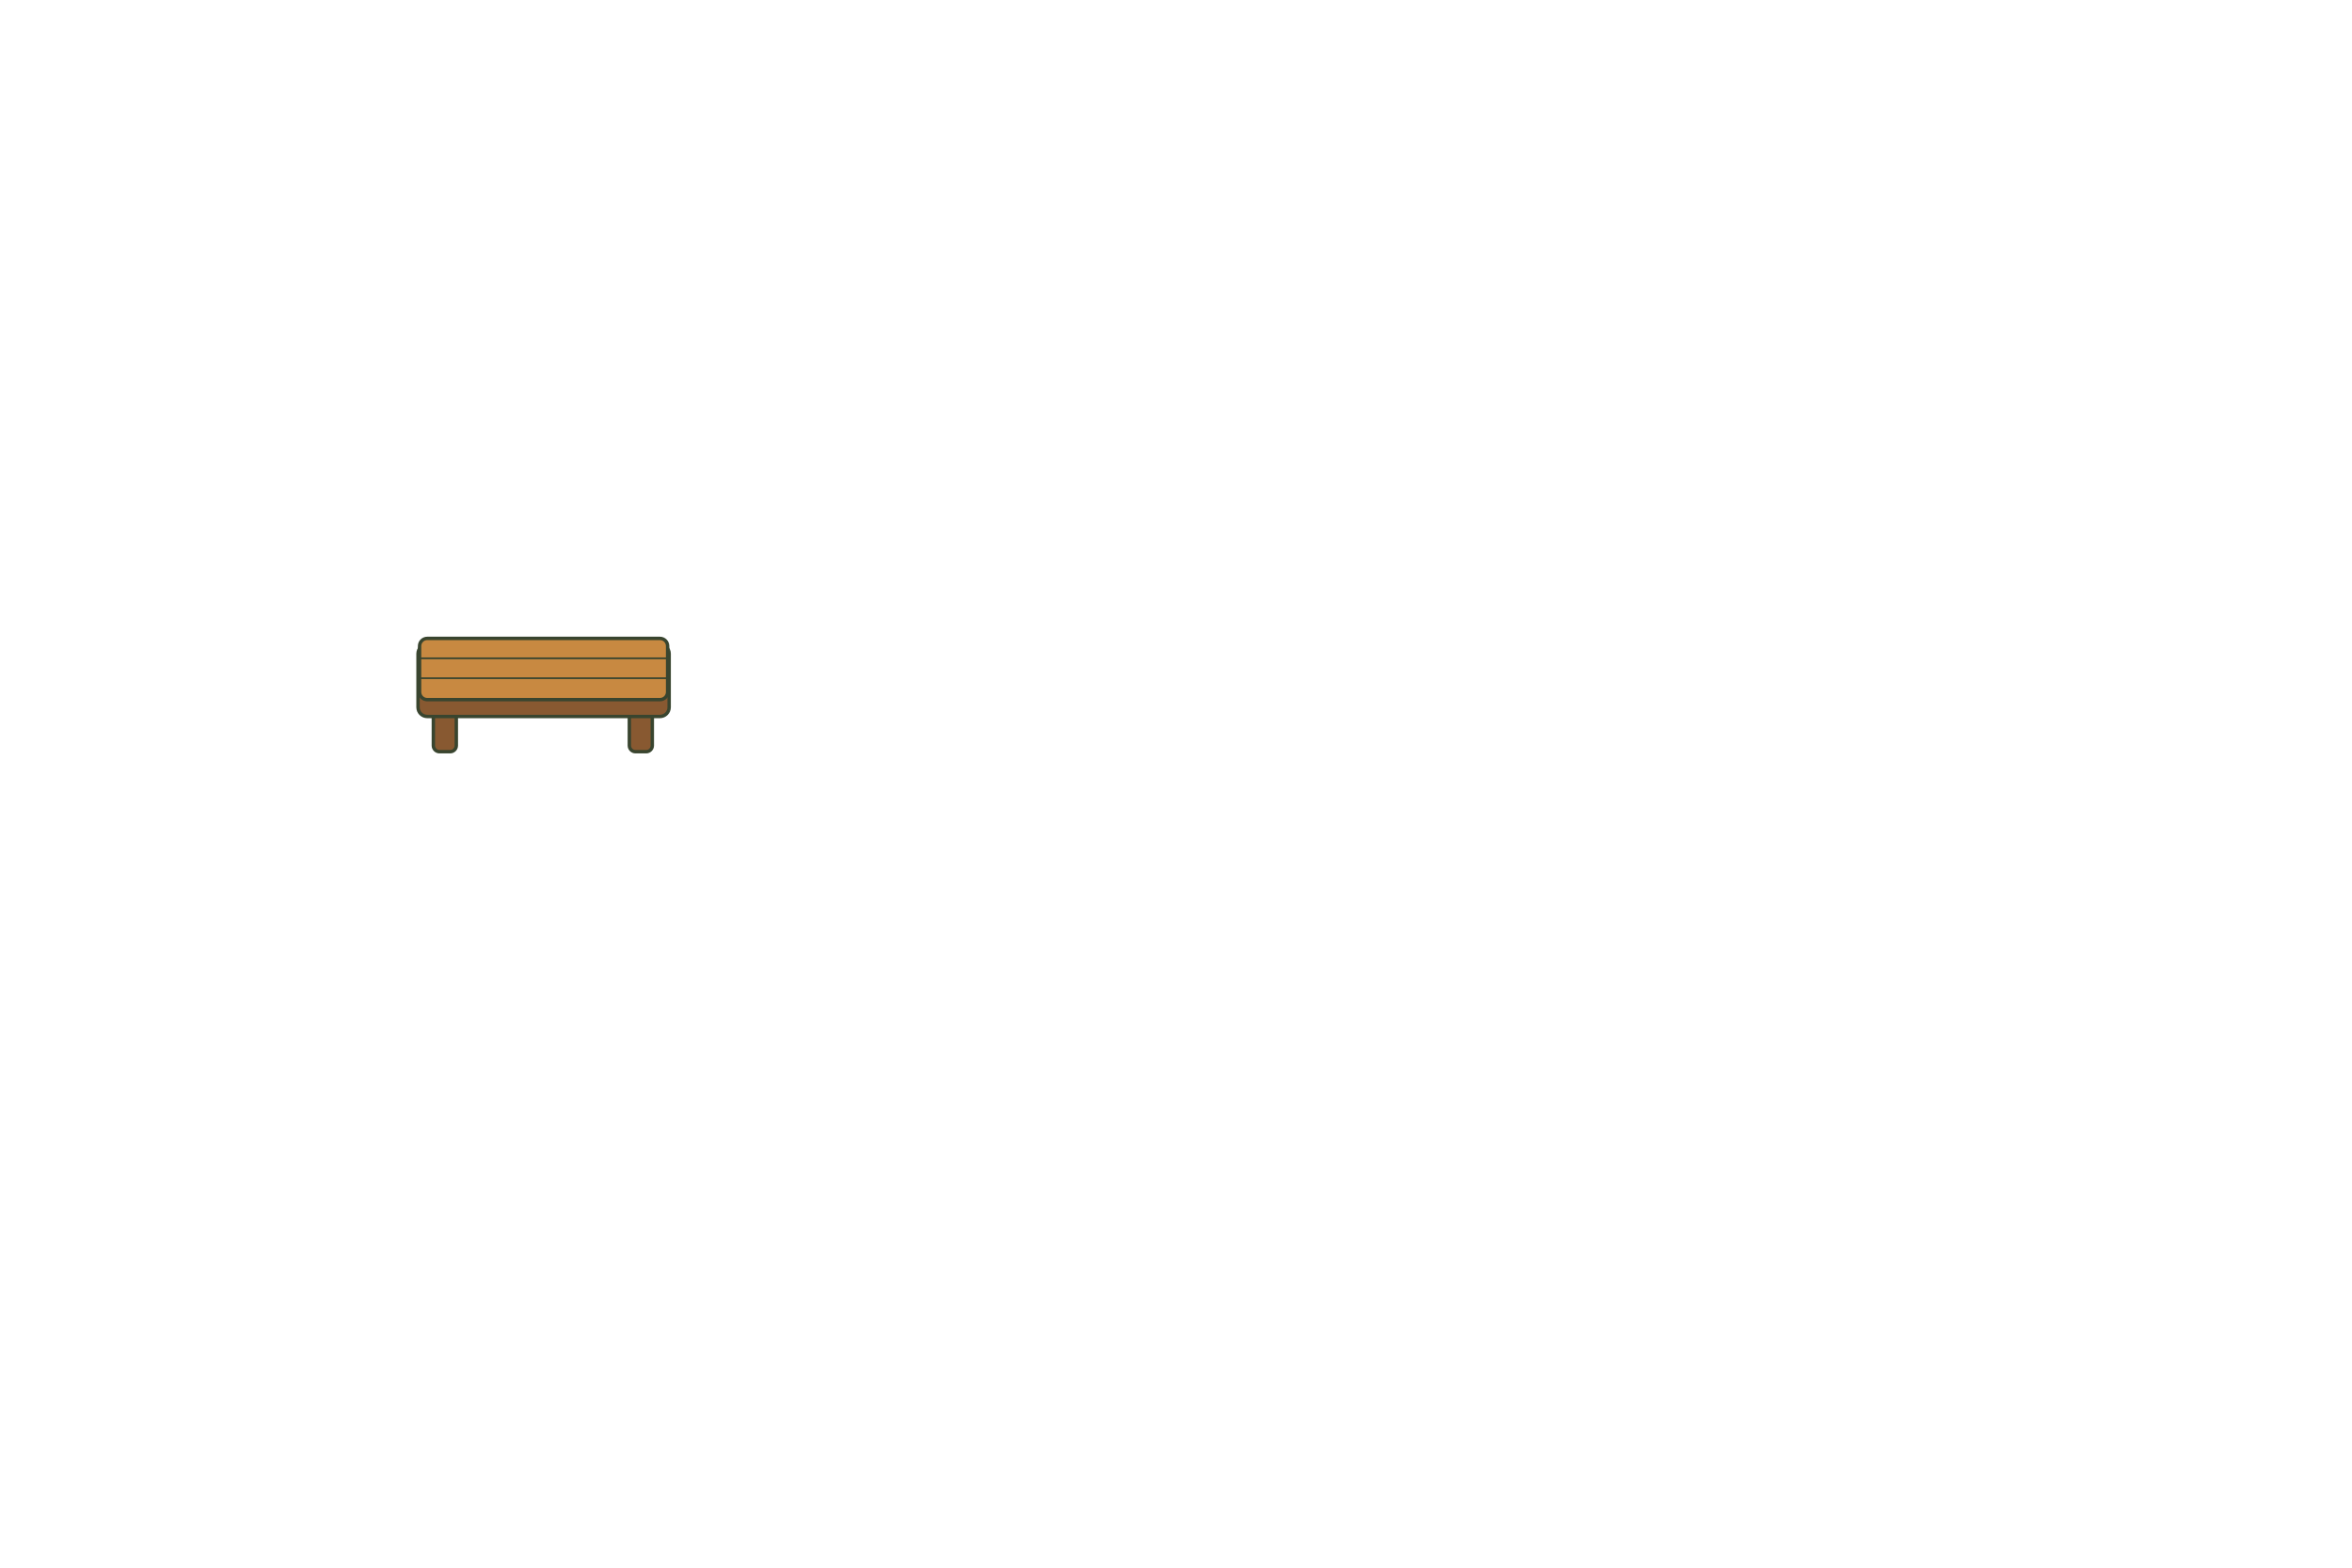
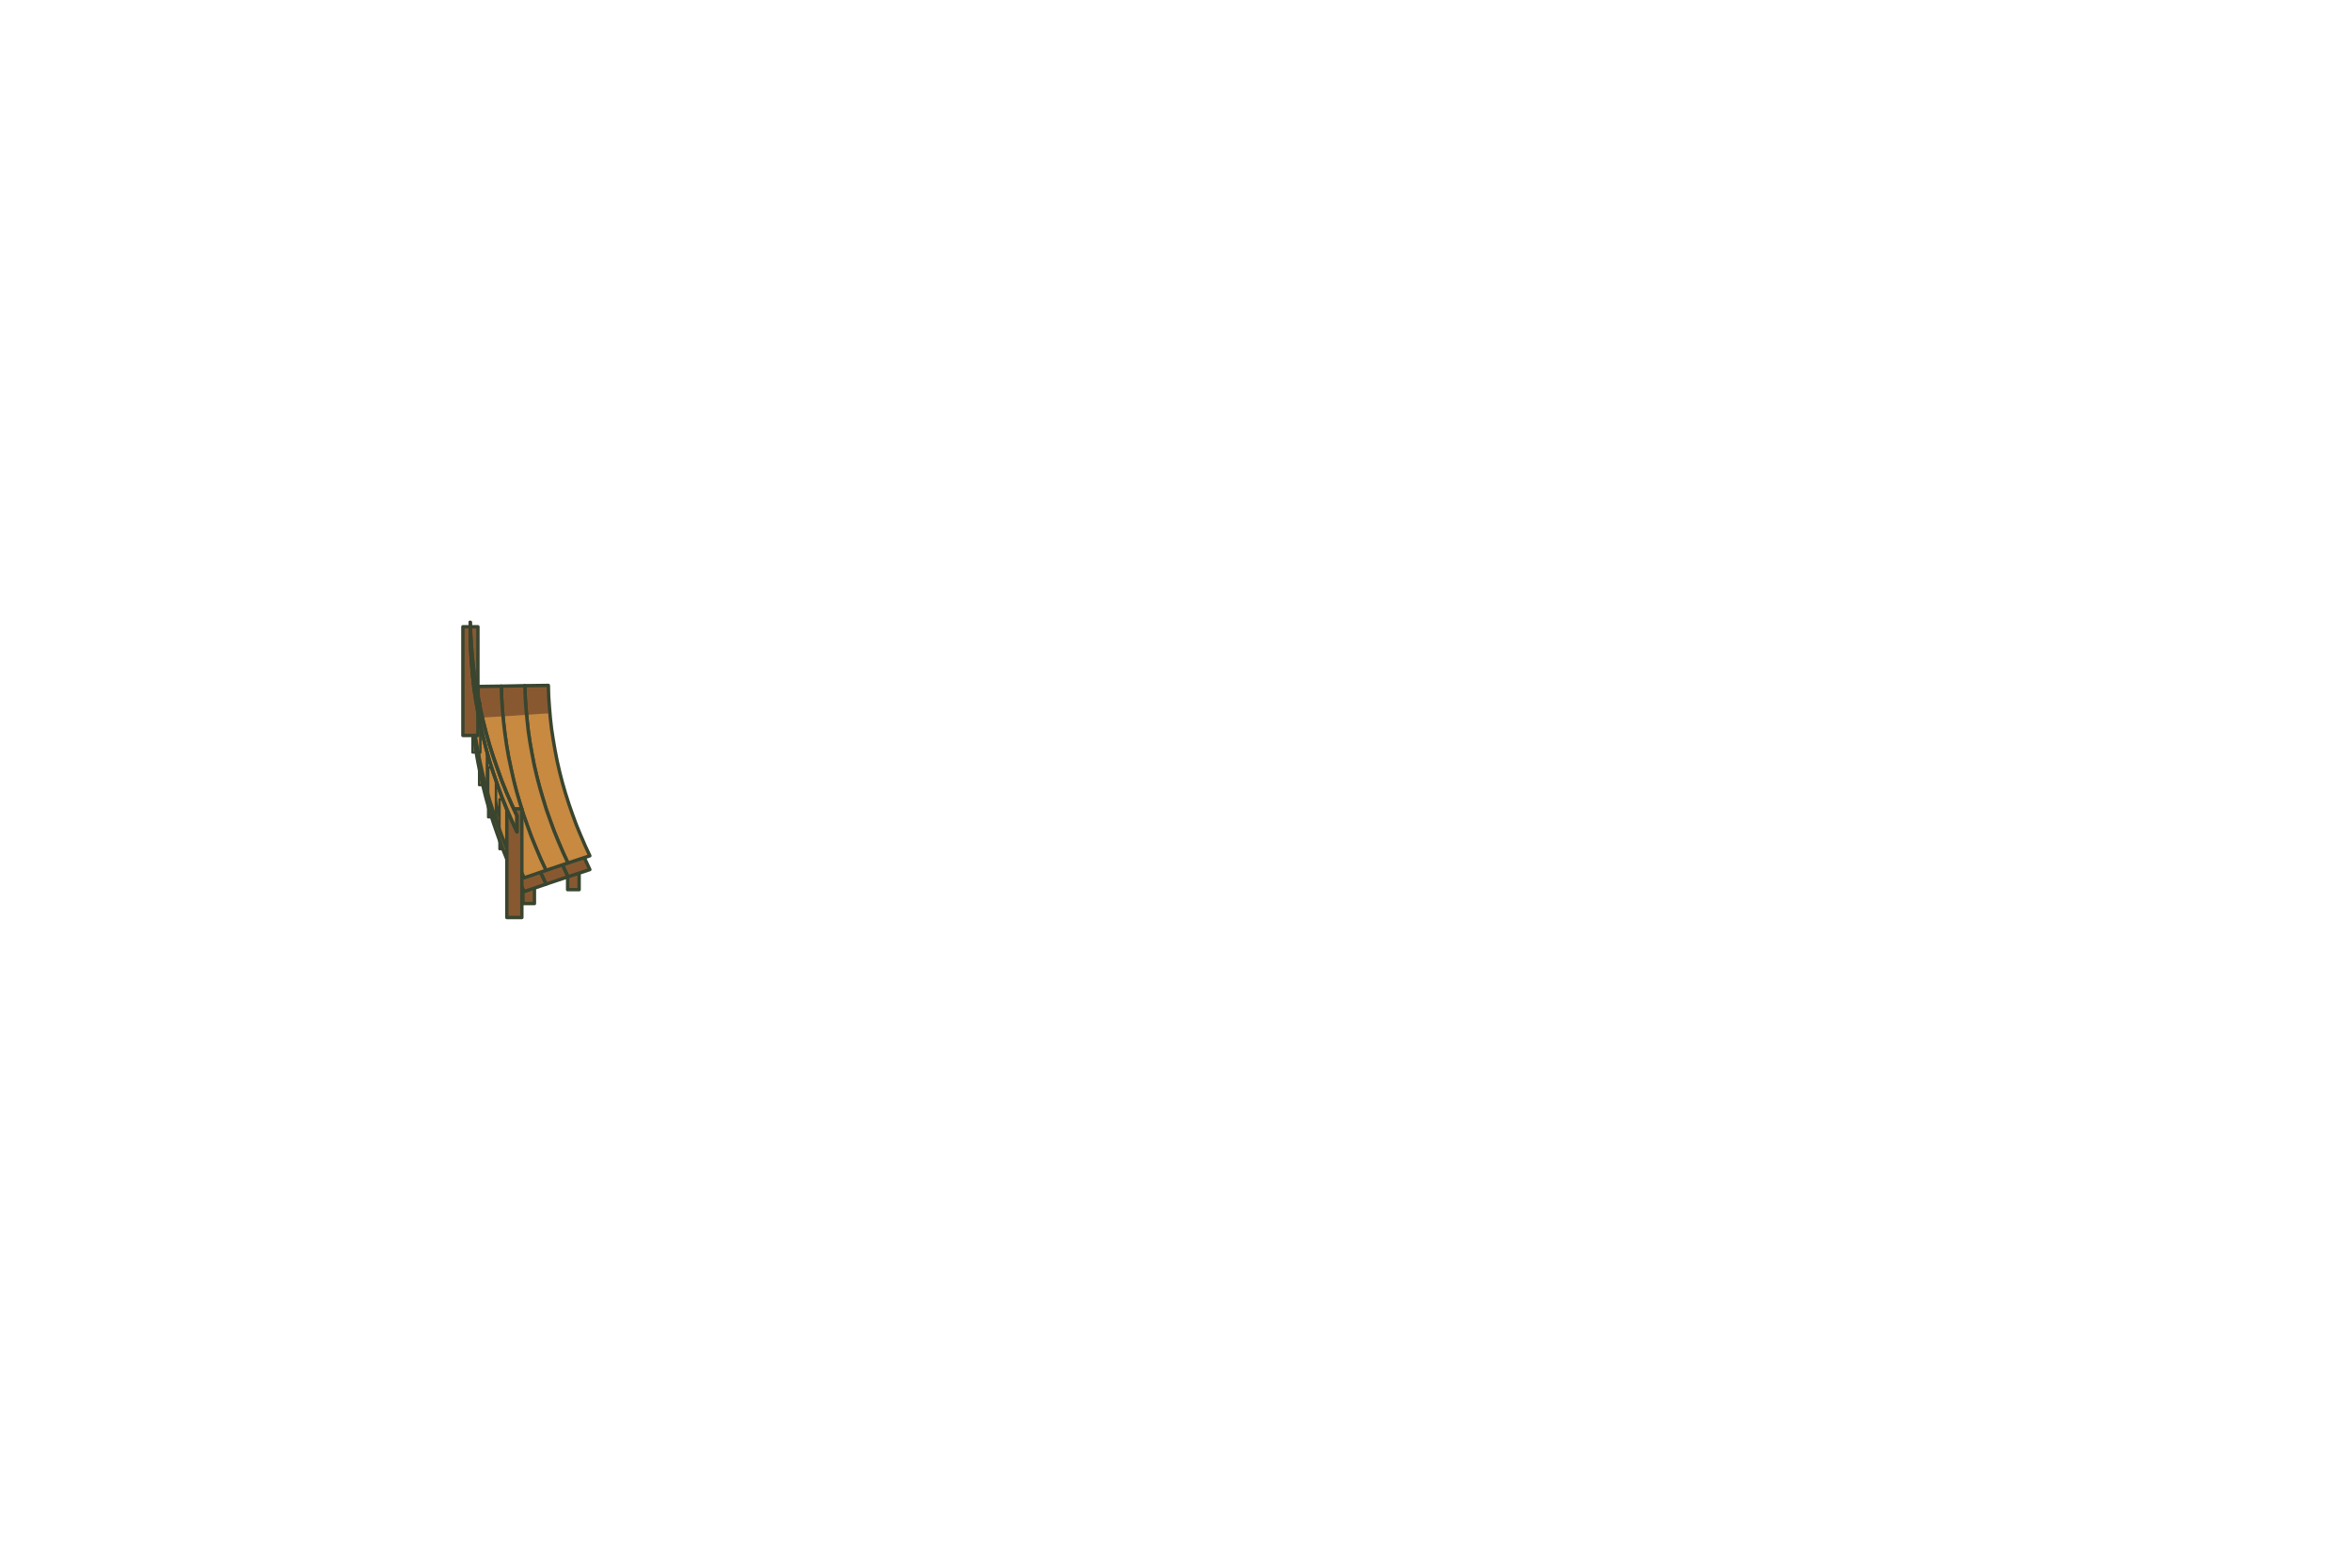
<svg xmlns="http://www.w3.org/2000/svg" width="1536" height="1024" viewBox="0 0 1536 1024">
  <g stroke-linecap="round" stroke-linejoin="round">
-     <rect x="283" y="458" width="15" height="33" rx="4" fill="#885931" stroke="#39452F" stroke-width="2.226" />
-     <rect x="411" y="458" width="15" height="33" rx="4" fill="#885931" stroke="#39452F" stroke-width="2.226" />
-     <rect x="273" y="421" width="164" height="47" rx="6" fill="#885931" stroke="#39452F" stroke-width="2.226" />
-     <rect x="274" y="417" width="162" height="40" rx="5" fill="#C88941" stroke="#39452F" stroke-width="2.226" />
-     <path d="M275 430H435M275 443H435" fill="none" stroke="#39452F" stroke-width="1.113" />
+     <path d="M370.7 553.1 L378.2 553.1 L378.2 581.1 L370.7 581.1 Z" fill="#885931" stroke="#39452F" stroke-width="2.226" />
+     <path d="M341.5 562.2 L349 562.2 L349 590.2 L341.5 590.2 Z" fill="#885931" stroke="#39452F" stroke-width="2.226" />
+     <path d="M354.4 505.5 L361.9 505.5 L361.9 533.5 L354.4 533.5 Z" fill="#885931" stroke="#39452F" stroke-width="2.226" />
+     <path d="M324 510.7 L331.5 510.7 L331.5 538.7 L324 538.7 Z" fill="#885931" stroke="#39452F" stroke-width="2.226" />
+     <path d="M347.1 456.5 L354.6 456.5 L354.6 484.5 L347.1 484.5 Z" fill="#885931" stroke="#39452F" stroke-width="2.226" />
+     <path d="M316.2 457.7 L323.7 457.7 L323.7 485.7 L316.2 485.7 Z" fill="#885931" stroke="#39452F" stroke-width="2.226" />
+     <path d="M385.2 568 L382.1 561.3 L379.2 554.6 L376.4 547.8 L373.9 541 L371.5 534.1 L369.3 527.2 L367.3 520.3 L365.5 513.3 L363.9 506.3 L362.5 499.2 L361.3 492.2 L360.2 485.1 L359.4 478 L358.8 470.9 L358.3 463.8 L358.1 456.7 L342.8 456.9 L343 464.3 L343.5 471.7 L344.2 479.1 L345 486.5 L346.1 493.9 L347.4 501.2 L348.8 508.5 L350.5 515.8 L352.4 523.1 L354.5 530.3 L356.7 537.5 L359.2 544.6 L361.8 551.7 L364.7 558.8 L367.7 565.8 L370.9 572.7 Z" fill="#885931" stroke="#39452F" stroke-width="2.226" />
+     <path d="M370.9 572.7 L367.7 565.8 L364.7 558.8 L361.8 551.7 L359.2 544.6 L356.7 537.5 L354.5 530.3 L352.4 523.1 L350.5 515.8 L348.8 508.5 L347.4 501.2 L346.1 493.9 L345 486.5 L344.2 479.1 L343.5 471.7 L343 464.3 L342.8 456.9 L327.4 457.2 L327.6 464.9 L328.1 472.6 L328.8 480.2 L329.7 487.9 L330.8 495.6 L332.1 503.2 L333.7 510.8 L335.4 518.4 L337.3 525.9 L339.5 533.4 L341.8 540.9 L344.4 548.3 L347.1 555.7 L350.1 563 L353.2 570.3 L356.6 577.5 Z" fill="#885931" stroke="#39452F" stroke-width="2.226" />
+     <path d="M356.6 577.5 L353.2 570.3 L350.1 563 L347.1 555.7 L344.4 548.3 L341.8 540.9 L339.5 533.4 L337.3 525.9 L335.4 518.4 L333.7 510.8 L332.1 503.2 L330.8 495.6 L329.7 487.9 L328.8 480.2 L328.1 472.6 L327.6 464.9 L327.4 457.2 L312.1 457.4 L312.4 465.4 L312.9 473.4 L313.6 481.4 L314.5 489.3 L315.6 497.3 L317 505.2 L318.6 513.1 L320.4 520.9 L322.4 528.8 L324.6 536.6 L327 544.3 L329.7 552 L332.5 559.7 L335.6 567.3 L338.8 574.9 L342.3 582.4 Z" fill="#885931" stroke="#39452F" stroke-width="2.226" />
+     <path d="M385.2 559 L382.1 552.3 L379.2 545.6 L376.4 538.8 L373.9 532 L371.5 525.1 L369.3 518.2 L367.3 511.3 L365.5 504.3 L363.9 497.3 L362.5 490.2 L361.3 483.2 L360.2 476.1 L359.4 469 L358.8 461.9 L358.3 454.8 L358.1 447.7 L342.8 447.9 L343 455.3 L343.5 462.7 L344.2 470.1 L345 477.5 L346.1 484.9 L347.4 492.2 L348.8 499.5 L350.5 506.8 L352.4 514.1 L354.5 521.3 L356.7 528.5 L359.2 535.6 L361.8 542.7 L364.7 549.8 L367.7 556.8 L370.9 563.7 Z" fill="#C88941" />
+     <path d="M359.1 465.9 L358.7 461.4 L358.4 456.8 L358.2 452.3 L358.1 447.7 L342.8 447.9 L342.9 452.7 L343.1 457.4 L343.4 462.1 L343.8 466.9 Z" fill="#885931" />
+     <path d="M385.2 559 L382.1 552.3 L379.2 545.6 L376.4 538.8 L373.9 532 L371.5 525.1 L369.3 518.2 L367.3 511.3 L365.5 504.3 L363.9 497.3 L362.5 490.2 L361.3 483.2 L360.2 476.1 L359.4 469 L358.8 461.9 L358.3 454.8 L358.1 447.7 L342.8 447.9 L343 455.3 L343.5 462.7 L344.2 470.1 L345 477.5 L346.1 484.9 L347.4 492.2 L348.8 499.5 L350.5 506.8 L352.4 514.1 L354.5 521.3 L356.7 528.5 L359.2 535.6 L361.8 542.7 L364.7 549.8 L367.7 556.8 L370.9 563.7 Z" fill="none" stroke="#39452F" stroke-width="2.226" />
+     <path d="M370.9 563.7 L367.7 556.8 L364.7 549.8 L361.8 542.7 L359.2 535.6 L356.7 528.5 L354.5 521.3 L352.4 514.1 L350.5 506.8 L348.8 499.5 L347.4 492.2 L346.1 484.9 L345 477.5 L344.2 470.1 L343.5 462.7 L343 455.3 L342.8 447.9 L327.4 448.2 L327.6 455.9 L328.1 463.6 L328.8 471.2 L329.7 478.9 L330.8 486.6 L332.1 494.2 L333.7 501.8 L335.4 509.4 L337.3 516.9 L339.5 524.4 L341.8 531.9 L344.4 539.3 L347.1 546.7 L350.1 554 L353.2 561.3 L356.6 568.5 Z" fill="#C88941" />
+     <path d="M343.8 466.9 L343.4 462.1 L343.1 457.4 L342.9 452.7 L342.8 447.9 L327.4 448.2 L327.5 453.1 L327.8 458 L328.1 462.9 L328.5 467.9 Z" fill="#885931" />
+     <path d="M370.9 563.7 L367.7 556.8 L364.7 549.8 L361.8 542.7 L359.2 535.6 L356.7 528.5 L354.5 521.3 L352.4 514.1 L350.5 506.8 L348.8 499.5 L347.4 492.2 L346.1 484.9 L345 477.5 L344.2 470.1 L343.5 462.7 L343 455.3 L342.8 447.9 L327.4 448.2 L327.6 455.9 L328.1 463.6 L328.8 471.2 L329.7 478.9 L330.8 486.6 L332.1 494.2 L333.7 501.8 L335.4 509.4 L337.3 516.9 L339.5 524.4 L341.8 531.9 L344.4 539.3 L347.1 546.7 L350.1 554 L353.2 561.3 L356.6 568.5 Z" fill="none" stroke="#39452F" stroke-width="2.226" />
+     <path d="M356.6 568.5 L353.2 561.3 L350.1 554 L347.1 546.7 L344.4 539.3 L341.8 531.9 L339.5 524.4 L337.3 516.9 L335.4 509.4 L333.7 501.8 L332.1 494.2 L330.8 486.6 L329.7 478.9 L328.8 471.2 L328.1 463.6 L327.6 455.9 L327.4 448.2 L312.1 448.4 L312.4 456.4 L312.9 464.4 L313.6 472.4 L314.5 480.3 L315.6 488.3 L317 496.2 L318.6 504.1 L320.4 511.9 L322.4 519.8 L324.6 527.6 L327 535.3 L329.7 543 L332.5 550.7 L335.6 558.3 L338.8 565.9 L342.3 573.4 Z" fill="#C88941" />
+     <path d="M328.5 467.9 L328.1 462.9 L327.8 458 L327.5 453.1 L327.4 448.2 L312.1 448.4 L312.2 453.5 L312.5 458.6 L312.8 463.7 L313.2 468.8 Z" fill="#885931" />
+     <path d="M356.6 568.5 L353.2 561.3 L350.1 554 L347.1 546.7 L344.4 539.3 L341.8 531.9 L339.5 524.4 L337.3 516.9 L335.4 509.4 L333.7 501.8 L332.1 494.2 L330.8 486.6 L329.7 478.9 L328.8 471.2 L328.1 463.6 L327.6 455.9 L327.4 448.2 L312.1 448.4 L312.4 456.4 L312.9 464.4 L313.6 472.4 L314.5 480.3 L315.6 488.3 L317 496.2 L318.6 504.1 L320.4 511.9 L322.4 519.8 L324.6 527.6 L327 535.3 L329.7 543 L332.5 550.7 L335.6 558.3 L338.8 565.9 L342.3 573.4 Z" fill="none" stroke="#39452F" stroke-width="2.226" />
+     <path d="M326.2 522.1 L331.3 522.1 L331.3 554.6 L326.2 554.6 Z" fill="#C88941" stroke="#39452F" stroke-width="1.6" />
+     <path d="M318.8 501.3 L323.9 501.3 L323.9 533.8 L318.8 533.8 Z" fill="#C88941" stroke="#39452F" stroke-width="1.6" />
+     <path d="M312.9 480.3 L318 480.3 L318 512.8 L312.9 512.8 Z" fill="#C88941" stroke="#39452F" stroke-width="1.6" />
+     <path d="M308.6 459 L313.7 459 L313.7 491.5 L308.6 491.5 Z" fill="#C88941" stroke="#39452F" stroke-width="1.6" />
+     <path d="M305.8 437.5 L310.9 437.5 L310.9 470 L305.8 470 Z" fill="#C88941" stroke="#39452F" stroke-width="1.6" />
+     <path d="M337.6 568.9 L334.1 561.3 L330.8 553.7 L327.7 546 L324.9 538.2 L322.2 530.4 L319.7 522.6 L317.5 514.7 L315.5 506.8 L313.7 498.8 L312.1 490.8 L310.7 482.8 L309.5 474.8 L308.6 466.7 L307.9 458.6 L307.4 450.6 L307.1 442.5 L307.1 449.5 L307.4 457.6 L307.9 465.6 L308.6 473.7 L309.5 481.8 L310.7 489.8 L312.1 497.8 L313.7 505.8 L315.5 513.8 L317.5 521.7 L319.7 529.6 L322.2 537.4 L324.9 545.2 L327.7 553 L330.8 560.7 L334.1 568.3 L337.6 575.9 Z" fill="#885931" stroke="#39452F" stroke-width="2.226" />
+     <path d="M331 528.3 L340.8 528.3 L340.8 599.3 L331 599.3 Z" fill="#885931" stroke="#39452F" stroke-width="2.226" />
+     <path d="M302.3 409.4 L312.1 409.4 L312.1 480.4 L302.3 480.4 Z" fill="#885931" stroke="#39452F" stroke-width="2.226" />
+     <path d="M337.6 532.9 L334.1 525.3 L330.8 517.7 L327.7 510 L324.9 502.2 L322.2 494.4 L319.7 486.6 L317.5 478.7 L315.5 470.8 L313.7 462.8 L312.1 454.8 L310.7 446.8 L309.5 438.8 L308.6 430.7 L307.9 422.6 L307.4 414.6 L307.1 406.5 L307.1 417 L307.4 425.1 L307.9 433.1 L308.6 441.2 L309.5 449.3 L310.7 457.3 L312.1 465.3 L313.7 473.3 L315.5 481.3 L317.5 489.2 L319.7 497.1 L322.2 504.9 L324.9 512.7 L327.7 520.5 L330.8 528.2 L334.1 535.8 L337.6 543.4 Z" fill="#C88941" stroke="#39452F" stroke-width="2.226" />
+     <path d="M308.2 427.2 L307.8 422 L307.5 416.8 L307.2 411.7 L307.1 406.5 L307.1 417 L307.2 422.2 L307.5 427.3 L307.8 432.5 L308.2 437.7 Z" fill="#885931" />
+     <path d="M337.6 532.9 L334.1 525.3 L330.8 517.7 L327.7 510 L324.9 502.2 L322.2 494.4 L319.7 486.6 L317.5 478.7 L315.5 470.8 L313.7 462.8 L312.1 454.8 L310.7 446.8 L309.5 438.8 L308.6 430.7 L307.9 422.6 L307.4 414.6 L307.1 406.5 L307.1 417 L307.4 425.1 L307.9 433.1 L308.6 441.2 L309.5 449.3 L310.7 457.3 L312.1 465.3 L313.7 473.3 L315.5 481.3 L317.5 489.2 L319.7 497.1 L322.2 504.9 L324.9 512.7 L327.7 520.5 L330.8 528.2 L334.1 535.8 L337.6 543.4 Z" fill="none" stroke="#39452F" stroke-width="2.226" />
  </g>
</svg>
